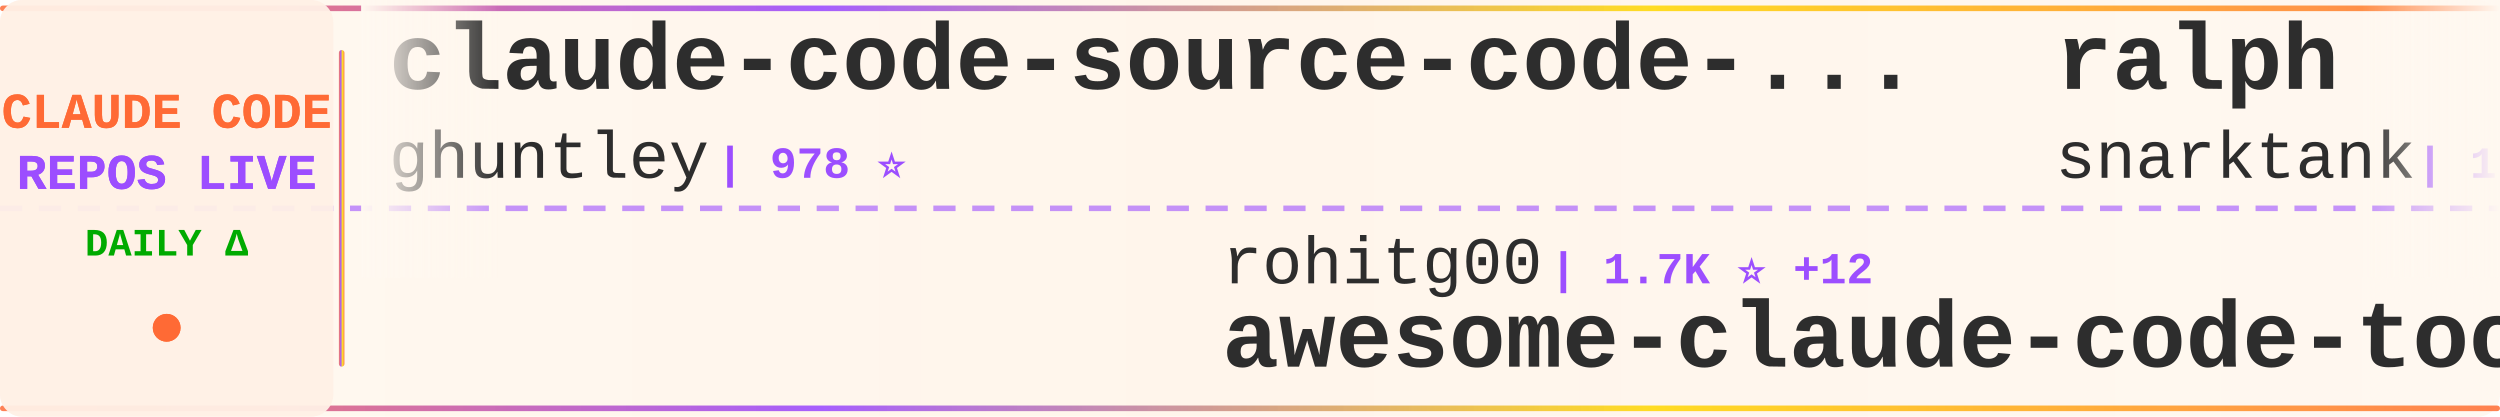
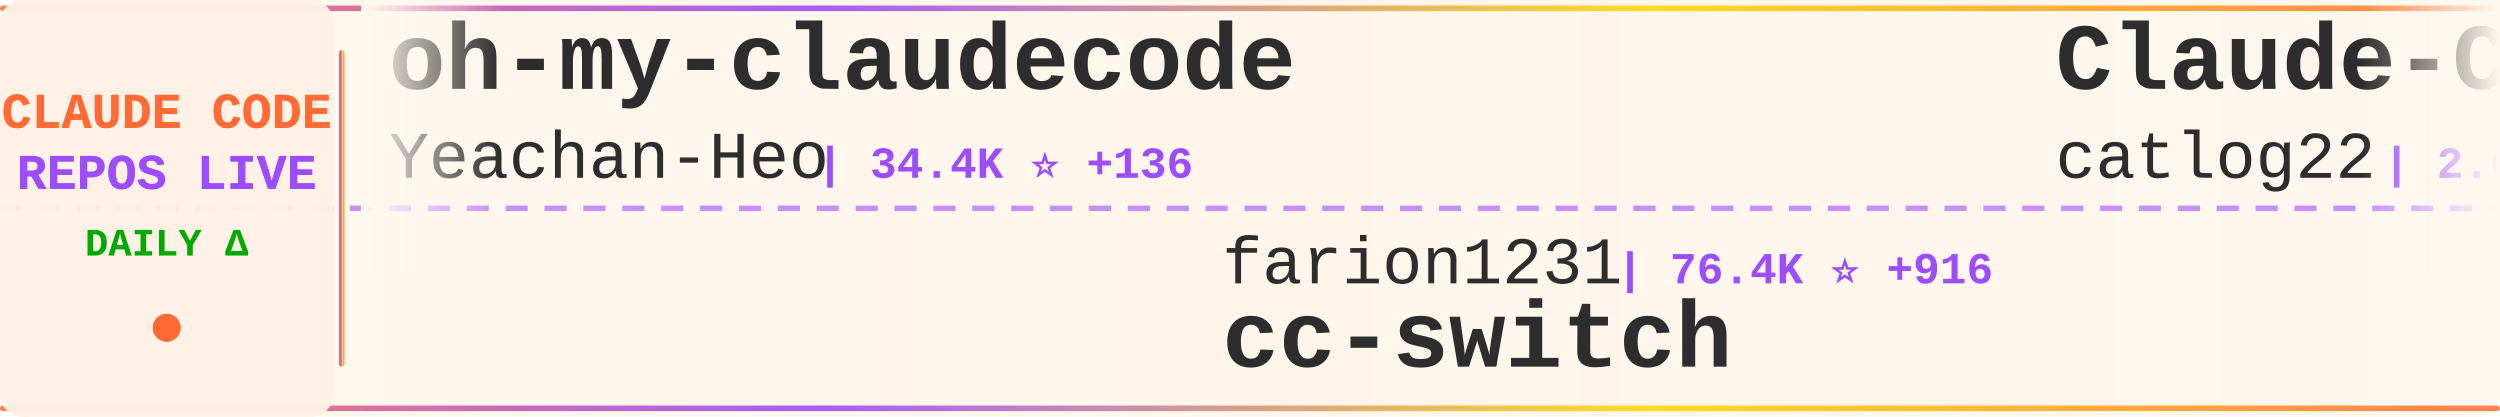
<svg xmlns="http://www.w3.org/2000/svg" width="900" height="150">
  <defs>
    <linearGradient id="tickerBg" x1="0%" y1="0%" x2="100%" y2="0%">
      <stop offset="0%" style="stop-color:#fff8f0;stop-opacity:0.98" />
      <stop offset="50%" style="stop-color:#fff5eb;stop-opacity:1" />
      <stop offset="100%" style="stop-color:#fff8f0;stop-opacity:0.98" />
    </linearGradient>
    <linearGradient id="borderGrad" x1="0%" y1="0%" x2="100%" y2="0%">
      <stop offset="0%" style="stop-color:#FF6B35;stop-opacity:0.85">
        <animate attributeName="stop-opacity" values="0.85;1;0.85" dur="2s" repeatCount="indefinite" />
      </stop>
      <stop offset="33%" style="stop-color:#9C4EFF;stop-opacity:0.9">
        <animate attributeName="stop-opacity" values="0.9;1;0.9" dur="2.2s" repeatCount="indefinite" />
      </stop>
      <stop offset="66%" style="stop-color:#FFD700;stop-opacity:0.85">
        <animate attributeName="stop-opacity" values="0.85;1;0.85" dur="1.8s" repeatCount="indefinite" />
      </stop>
      <stop offset="100%" style="stop-color:#FF6B35;stop-opacity:0.85">
        <animate attributeName="stop-opacity" values="0.85;1;0.85" dur="2s" repeatCount="indefinite" />
      </stop>
    </linearGradient>
    <filter id="textGlow">
      <feGaussianBlur stdDeviation="0.15" result="coloredBlur" />
      <feMerge>
        <feMergeNode in="coloredBlur" />
        <feMergeNode in="SourceGraphic" />
      </feMerge>
    </filter>
    <filter id="metricGlow">
      <feGaussianBlur stdDeviation="0.2" result="coloredBlur" />
      <feMerge>
        <feMergeNode in="coloredBlur" />
        <feMergeNode in="SourceGraphic" />
      </feMerge>
    </filter>
    <linearGradient id="leftFade" x1="0%" y1="0%" x2="100%" y2="0%">
      <stop offset="0%" style="stop-color:#fff8f0;stop-opacity:1" />
      <stop offset="100%" style="stop-color:#fff8f0;stop-opacity:0" />
    </linearGradient>
    <linearGradient id="rightFade" x1="0%" y1="0%" x2="100%" y2="0%">
      <stop offset="0%" style="stop-color:#fff8f0;stop-opacity:0" />
      <stop offset="100%" style="stop-color:#fff8f0;stop-opacity:1" />
    </linearGradient>
  </defs>
  <rect width="900" height="150" fill="url(#tickerBg)" rx="8" />
  <rect x="0" y="2" width="900" height="2" fill="url(#borderGrad)" rx="1" />
  <rect x="0" y="146" width="900" height="2" fill="url(#borderGrad)" rx="1" />
  <line x1="0" y1="75" x2="900" y2="75" stroke="#9C4EFF" stroke-width="2" stroke-dasharray="8 6" opacity="0.6" />
  <rect x="0" y="0" width="120" height="150" fill="#fff0e6" opacity="0.95" rx="8" />
  <text x="60" y="46" font-family="'Courier New', monospace" font-size="18" font-weight="bold" fill="#FF6B35" text-anchor="middle" filter="url(#textGlow)">
    CLAUDE CODE
  </text>
  <text x="60" y="68" font-family="'Courier New', monospace" font-size="18" font-weight="bold" fill="#9C4EFF" text-anchor="middle" filter="url(#textGlow)">
    REPOS LIVE
  </text>
  <text x="60" y="92" font-family="'Courier New', monospace" font-size="14" font-weight="bold" fill="#00aa00" text-anchor="middle">
    DAILY Δ
  </text>
  <circle cx="60" cy="118" r="5" fill="#FF6B35" filter="url(#metricGlow)">
    <animate attributeName="r" values="4;6;4" dur="1.5s" repeatCount="indefinite" />
    <animate attributeName="opacity" values="0.6;1;0.6" dur="1.5s" repeatCount="indefinite" />
  </circle>
  <rect x="122" y="18" width="2" height="114" fill="url(#borderGrad)" rx="1" />
  <clipPath id="tickerClip">
    <rect x="130" y="0" width="770" height="150" />
  </clipPath>
  <g clip-path="url(#tickerClip)">
    <g id="tickerItems">
      <animateTransform attributeName="transform" attributeType="XML" type="translate" from="0 0" to="-3000 0" dur="54s" repeatCount="indefinite" />
      <g transform="translate(0, 0)">
-         <text x="140" y="32" font-family="'Courier New', monospace" font-size="34" font-weight="bold" fill="#2d2d2d">claude-code-source-code-...</text>
-         <text x="140" y="64" font-family="'Courier New', monospace" font-size="24" font-weight="normal" fill="#2d2d2d" opacity="1.0">ghuntley</text>
-         <text x="258" y="64" font-family="'Courier New', monospace" font-size="16" font-weight="bold" fill="#9C4EFF"> | 978 ⭐</text>
+         <text x="140" y="32" font-family="'Courier New', monospace" font-size="34" font-weight="bold" fill="#2d2d2d">oh-my-claudecode</text>
+         <text x="140" y="64" font-family="'Courier New', monospace" font-size="24" font-weight="normal" fill="#2d2d2d" opacity="1.0">Yeachan-Heo</text>
+         <text x="294" y="64" font-family="'Courier New', monospace" font-size="16" font-weight="bold" fill="#9C4EFF"> | 34.4K ⭐ +136</text>
      </g>
      <g transform="translate(300, 0)">
-         <text x="140" y="102" font-family="'Courier New', monospace" font-size="24" font-weight="normal" fill="#2d2d2d" opacity="1.0">rohitg00</text>
-         <text x="258" y="102" font-family="'Courier New', monospace" font-size="16" font-weight="bold" fill="#9C4EFF"> | 1.7K ⭐ +12</text>
-         <text x="140" y="132" font-family="'Courier New', monospace" font-size="34" font-weight="bold" fill="#2d2d2d">awesome-claude-code-tool...</text>
+         <text x="140" y="102" font-family="'Courier New', monospace" font-size="24" font-weight="normal" fill="#2d2d2d" opacity="1.0">farion1231</text>
+         <text x="282" y="102" font-family="'Courier New', monospace" font-size="16" font-weight="bold" fill="#9C4EFF"> | 76.4K ⭐ +916</text>
+         <text x="140" y="132" font-family="'Courier New', monospace" font-size="34" font-weight="bold" fill="#2d2d2d">cc-switch</text>
      </g>
      <g transform="translate(600, 0)">
-         <text x="140" y="32" font-family="'Courier New', monospace" font-size="34" font-weight="bold" fill="#2d2d2d">ralph</text>
-         <text x="140" y="64" font-family="'Courier New', monospace" font-size="24" font-weight="normal" fill="#2d2d2d" opacity="1.0">snarktank</text>
-         <text x="270" y="64" font-family="'Courier New', monospace" font-size="16" font-weight="bold" fill="#9C4EFF"> | 19.3K ⭐ +56</text>
+         <text x="140" y="32" font-family="'Courier New', monospace" font-size="34" font-weight="bold" fill="#2d2d2d">Claude-Code-Workflow</text>
+         <text x="140" y="64" font-family="'Courier New', monospace" font-size="24" font-weight="normal" fill="#2d2d2d" opacity="1.0">catlog22</text>
+         <text x="258" y="64" font-family="'Courier New', monospace" font-size="16" font-weight="bold" fill="#9C4EFF"> | 2.0K ⭐ +2</text>
      </g>
      <g transform="translate(900, 0)">
-         <text x="140" y="102" font-family="'Courier New', monospace" font-size="24" font-weight="normal" fill="#2d2d2d" opacity="1.0">AprilNEA</text>
-         <text x="258" y="102" font-family="'Courier New', monospace" font-size="16" font-weight="bold" fill="#9C4EFF"> | 383 ⭐</text>
-         <text x="140" y="132" font-family="'Courier New', monospace" font-size="34" font-weight="bold" fill="#2d2d2d">claude-code-source</text>
+         <text x="140" y="102" font-family="'Courier New', monospace" font-size="24" font-weight="normal" fill="#2d2d2d" opacity="1.0">anthropics</text>
+         <text x="282" y="102" font-family="'Courier New', monospace" font-size="16" font-weight="bold" fill="#9C4EFF"> | 842 ⭐ +1</text>
+         <text x="140" y="132" font-family="'Courier New', monospace" font-size="34" font-weight="bold" fill="#2d2d2d">claude-code-base-action</text>
      </g>
      <g transform="translate(1200, 0)">
-         <text x="140" y="32" font-family="'Courier New', monospace" font-size="34" font-weight="bold" fill="#2d2d2d">Claude-Code</text>
-         <text x="140" y="64" font-family="'Courier New', monospace" font-size="24" font-weight="normal" fill="#2d2d2d" opacity="1.0">KPR111</text>
-         <text x="234" y="64" font-family="'Courier New', monospace" font-size="16" font-weight="bold" fill="#9C4EFF"> | 17 ⭐</text>
+         <text x="140" y="32" font-family="'Courier New', monospace" font-size="34" font-weight="bold" fill="#2d2d2d">awesome-claude-code-tool...</text>
+         <text x="140" y="64" font-family="'Courier New', monospace" font-size="24" font-weight="normal" fill="#2d2d2d" opacity="1.0">rohitg00</text>
+         <text x="258" y="64" font-family="'Courier New', monospace" font-size="16" font-weight="bold" fill="#9C4EFF"> | 1.7K ⭐ +12</text>
      </g>
      <g transform="translate(1500, 0)">
-         <text x="140" y="102" font-family="'Courier New', monospace" font-size="24" font-weight="normal" fill="#2d2d2d" opacity="1.0">Cranot</text>
-         <text x="234" y="102" font-family="'Courier New', monospace" font-size="16" font-weight="bold" fill="#9C4EFF"> | 2.8K ⭐ +1</text>
-         <text x="140" y="132" font-family="'Courier New', monospace" font-size="34" font-weight="bold" fill="#2d2d2d">claude-code-guide</text>
+         <text x="140" y="102" font-family="'Courier New', monospace" font-size="24" font-weight="normal" fill="#2d2d2d" opacity="1.0">zstmfhy</text>
+         <text x="246" y="102" font-family="'Courier New', monospace" font-size="16" font-weight="bold" fill="#9C4EFF"> | 190 ⭐</text>
+         <text x="140" y="132" font-family="'Courier New', monospace" font-size="34" font-weight="bold" fill="#2d2d2d">Claude-code</text>
      </g>
      <g transform="translate(1800, 0)">
-         <text x="140" y="32" font-family="'Courier New', monospace" font-size="34" font-weight="bold" fill="#2d2d2d">CLIProxyAPI</text>
-         <text x="140" y="64" font-family="'Courier New', monospace" font-size="24" font-weight="normal" fill="#2d2d2d" opacity="1.0">router-for-me</text>
-         <text x="318" y="64" font-family="'Courier New', monospace" font-size="16" font-weight="bold" fill="#9C4EFF"> | 33.8K ⭐ +232</text>
+         <text x="140" y="32" font-family="'Courier New', monospace" font-size="34" font-weight="bold" fill="#2d2d2d">claude-code-system-promp...</text>
+         <text x="140" y="64" font-family="'Courier New', monospace" font-size="24" font-weight="normal" fill="#2d2d2d" opacity="1.0">Piebald-AI</text>
+         <text x="282" y="64" font-family="'Courier New', monospace" font-size="16" font-weight="bold" fill="#9C4EFF"> | 10.4K ⭐ +24</text>
      </g>
      <g transform="translate(2100, 0)">
-         <text x="140" y="102" font-family="'Courier New', monospace" font-size="24" font-weight="normal" fill="#2d2d2d" opacity="1.0">SeemSeam</text>
-         <text x="258" y="102" font-family="'Courier New', monospace" font-size="16" font-weight="bold" fill="#9C4EFF"> | 2.7K ⭐ +5</text>
-         <text x="140" y="132" font-family="'Courier New', monospace" font-size="34" font-weight="bold" fill="#2d2d2d">claude_codex_bridge</text>
+         <text x="140" y="102" font-family="'Courier New', monospace" font-size="24" font-weight="normal" fill="#2d2d2d" opacity="1.0">kodu-ai</text>
+         <text x="246" y="102" font-family="'Courier New', monospace" font-size="16" font-weight="bold" fill="#9C4EFF"> | 5.3K ⭐ +2</text>
+         <text x="140" y="132" font-family="'Courier New', monospace" font-size="34" font-weight="bold" fill="#2d2d2d">claude-coder</text>
      </g>
      <g transform="translate(2400, 0)">
-         <text x="140" y="32" font-family="'Courier New', monospace" font-size="34" font-weight="bold" fill="#2d2d2d">antigravity-awesome-skil...</text>
-         <text x="140" y="64" font-family="'Courier New', monospace" font-size="24" font-weight="normal" fill="#2d2d2d" opacity="1.0">sickn33</text>
-         <text x="246" y="64" font-family="'Courier New', monospace" font-size="16" font-weight="bold" fill="#9C4EFF"> | 38.2K ⭐ +149</text>
+         <text x="140" y="32" font-family="'Courier New', monospace" font-size="34" font-weight="bold" fill="#2d2d2d">claude-code-rust</text>
+         <text x="140" y="64" font-family="'Courier New', monospace" font-size="24" font-weight="normal" fill="#2d2d2d" opacity="1.0">lorryjovens-hub</text>
+         <text x="342" y="64" font-family="'Courier New', monospace" font-size="16" font-weight="bold" fill="#9C4EFF"> | 1.6K ⭐ +3</text>
      </g>
      <g transform="translate(2700, 0)">
-         <text x="140" y="102" font-family="'Courier New', monospace" font-size="24" font-weight="normal" fill="#2d2d2d" opacity="1.0">777genius</text>
-         <text x="270" y="102" font-family="'Courier New', monospace" font-size="16" font-weight="bold" fill="#9C4EFF"> | 913 ⭐</text>
-         <text x="140" y="132" font-family="'Courier New', monospace" font-size="34" font-weight="bold" fill="#2d2d2d">claude-code-source-code</text>
+         <text x="140" y="102" font-family="'Courier New', monospace" font-size="24" font-weight="normal" fill="#2d2d2d" opacity="1.0">chauncygu</text>
+         <text x="270" y="102" font-family="'Courier New', monospace" font-size="16" font-weight="bold" fill="#9C4EFF"> | 2.5K ⭐ +8</text>
+         <text x="140" y="132" font-family="'Courier New', monospace" font-size="34" font-weight="bold" fill="#2d2d2d">collection-claude-code-s...</text>
      </g>
      <g transform="translate(3000, 0)">
-         <text x="140" y="32" font-family="'Courier New', monospace" font-size="34" font-weight="bold" fill="#2d2d2d">claude-code-source-code-...</text>
-         <text x="140" y="64" font-family="'Courier New', monospace" font-size="24" font-weight="normal" fill="#2d2d2d" opacity="1.0">ghuntley</text>
-         <text x="258" y="64" font-family="'Courier New', monospace" font-size="16" font-weight="bold" fill="#9C4EFF"> | 978 ⭐</text>
+         <text x="140" y="32" font-family="'Courier New', monospace" font-size="34" font-weight="bold" fill="#2d2d2d">oh-my-claudecode</text>
+         <text x="140" y="64" font-family="'Courier New', monospace" font-size="24" font-weight="normal" fill="#2d2d2d" opacity="1.0">Yeachan-Heo</text>
+         <text x="294" y="64" font-family="'Courier New', monospace" font-size="16" font-weight="bold" fill="#9C4EFF"> | 34.4K ⭐ +136</text>
      </g>
      <g transform="translate(3300, 0)">
-         <text x="140" y="102" font-family="'Courier New', monospace" font-size="24" font-weight="normal" fill="#2d2d2d" opacity="1.0">rohitg00</text>
-         <text x="258" y="102" font-family="'Courier New', monospace" font-size="16" font-weight="bold" fill="#9C4EFF"> | 1.7K ⭐ +12</text>
-         <text x="140" y="132" font-family="'Courier New', monospace" font-size="34" font-weight="bold" fill="#2d2d2d">awesome-claude-code-tool...</text>
+         <text x="140" y="102" font-family="'Courier New', monospace" font-size="24" font-weight="normal" fill="#2d2d2d" opacity="1.0">farion1231</text>
+         <text x="282" y="102" font-family="'Courier New', monospace" font-size="16" font-weight="bold" fill="#9C4EFF"> | 76.4K ⭐ +916</text>
+         <text x="140" y="132" font-family="'Courier New', monospace" font-size="34" font-weight="bold" fill="#2d2d2d">cc-switch</text>
      </g>
      <g transform="translate(3600, 0)">
-         <text x="140" y="32" font-family="'Courier New', monospace" font-size="34" font-weight="bold" fill="#2d2d2d">ralph</text>
-         <text x="140" y="64" font-family="'Courier New', monospace" font-size="24" font-weight="normal" fill="#2d2d2d" opacity="1.0">snarktank</text>
-         <text x="270" y="64" font-family="'Courier New', monospace" font-size="16" font-weight="bold" fill="#9C4EFF"> | 19.3K ⭐ +56</text>
+         <text x="140" y="32" font-family="'Courier New', monospace" font-size="34" font-weight="bold" fill="#2d2d2d">Claude-Code-Workflow</text>
+         <text x="140" y="64" font-family="'Courier New', monospace" font-size="24" font-weight="normal" fill="#2d2d2d" opacity="1.0">catlog22</text>
+         <text x="258" y="64" font-family="'Courier New', monospace" font-size="16" font-weight="bold" fill="#9C4EFF"> | 2.0K ⭐ +2</text>
      </g>
      <g transform="translate(3900, 0)">
-         <text x="140" y="102" font-family="'Courier New', monospace" font-size="24" font-weight="normal" fill="#2d2d2d" opacity="1.0">AprilNEA</text>
-         <text x="258" y="102" font-family="'Courier New', monospace" font-size="16" font-weight="bold" fill="#9C4EFF"> | 383 ⭐</text>
-         <text x="140" y="132" font-family="'Courier New', monospace" font-size="34" font-weight="bold" fill="#2d2d2d">claude-code-source</text>
+         <text x="140" y="102" font-family="'Courier New', monospace" font-size="24" font-weight="normal" fill="#2d2d2d" opacity="1.0">anthropics</text>
+         <text x="282" y="102" font-family="'Courier New', monospace" font-size="16" font-weight="bold" fill="#9C4EFF"> | 842 ⭐ +1</text>
+         <text x="140" y="132" font-family="'Courier New', monospace" font-size="34" font-weight="bold" fill="#2d2d2d">claude-code-base-action</text>
      </g>
    </g>
  </g>
  <rect x="130" y="0" width="50" height="100" fill="url(#leftFade)" />
  <rect x="850" y="0" width="50" height="100" fill="url(#rightFade)" />
</svg>
